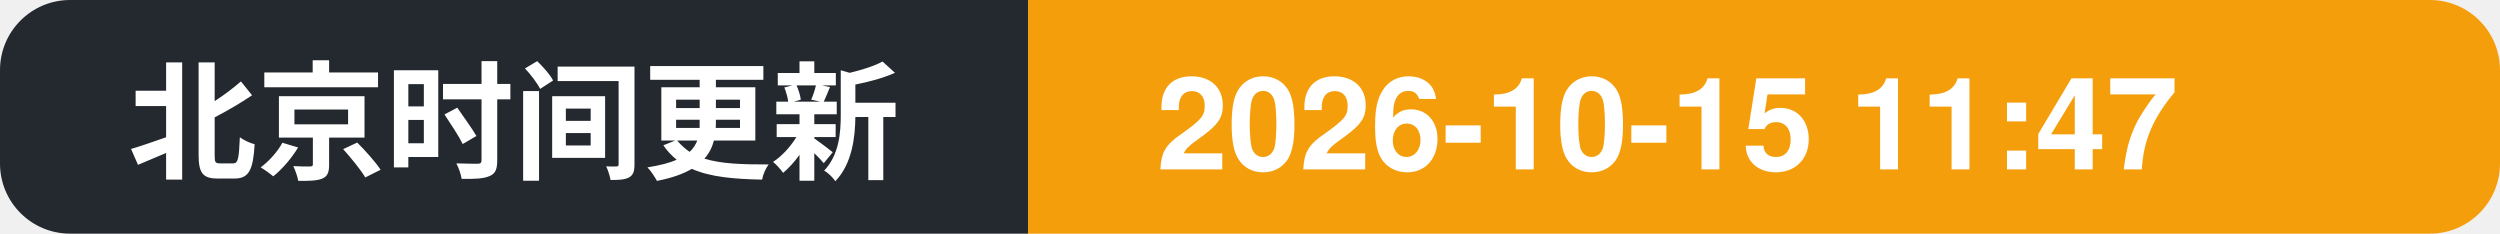
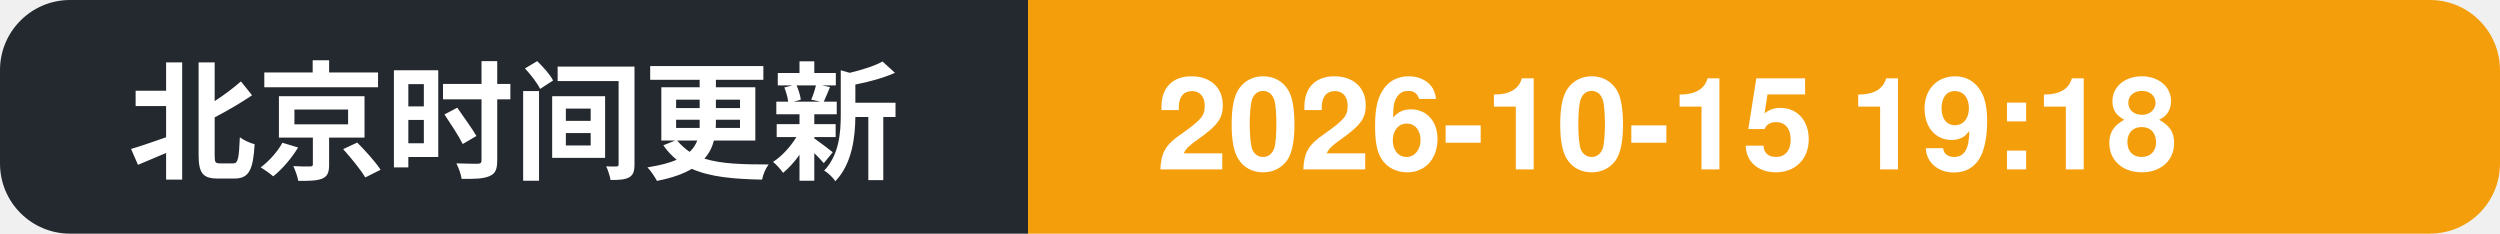
- <svg xmlns="http://www.w3.org/2000/svg" width="214" height="20" role="img" aria-label="北京时间更新: 2026-10-15 11:47">
+ <svg xmlns="http://www.w3.org/2000/svg" width="214" height="20" role="img" aria-label="北京时间更新: 2026-10-15 19:18">
  <clipPath id="c">
    <rect width="214" height="20" rx="6" />
  </clipPath>
  <g clip-path="url(#c)">
    <rect width="88" height="20" fill="#24292f" />
    <rect x="88" width="126" height="20" fill="#f59e0b" />
    <text x="11" y="14.5" font-family="Segoe UI, PingFang SC, Hiragino Sans GB, Microsoft YaHei, Helvetica, Arial, sans-serif" font-size="11" font-weight="600" fill="#ffffff">北京时间更新</text>
-     <text x="99" y="14.5" font-family="Segoe UI, PingFang SC, Hiragino Sans GB, Microsoft YaHei, Helvetica, Arial, sans-serif" font-size="11" font-weight="700" fill="#ffffff">2026-10-15 11:47</text>
+     <text x="99" y="14.5" font-family="Segoe UI, PingFang SC, Hiragino Sans GB, Microsoft YaHei, Helvetica, Arial, sans-serif" font-size="11" font-weight="700" fill="#ffffff">2026-10-15 19:18</text>
  </g>
</svg>
